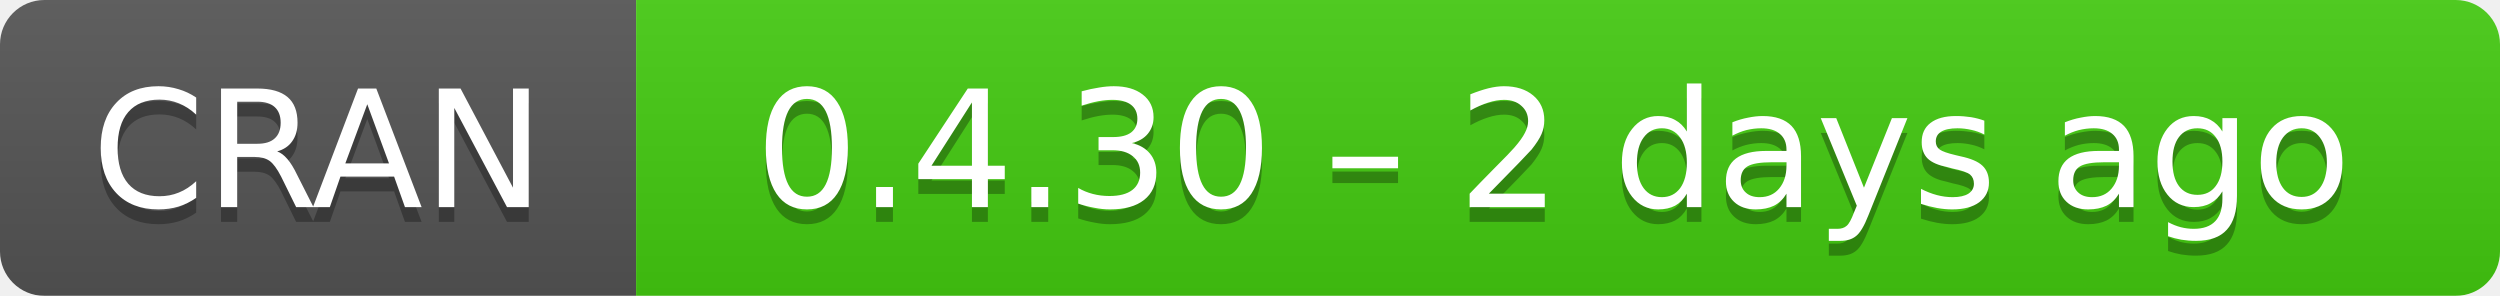
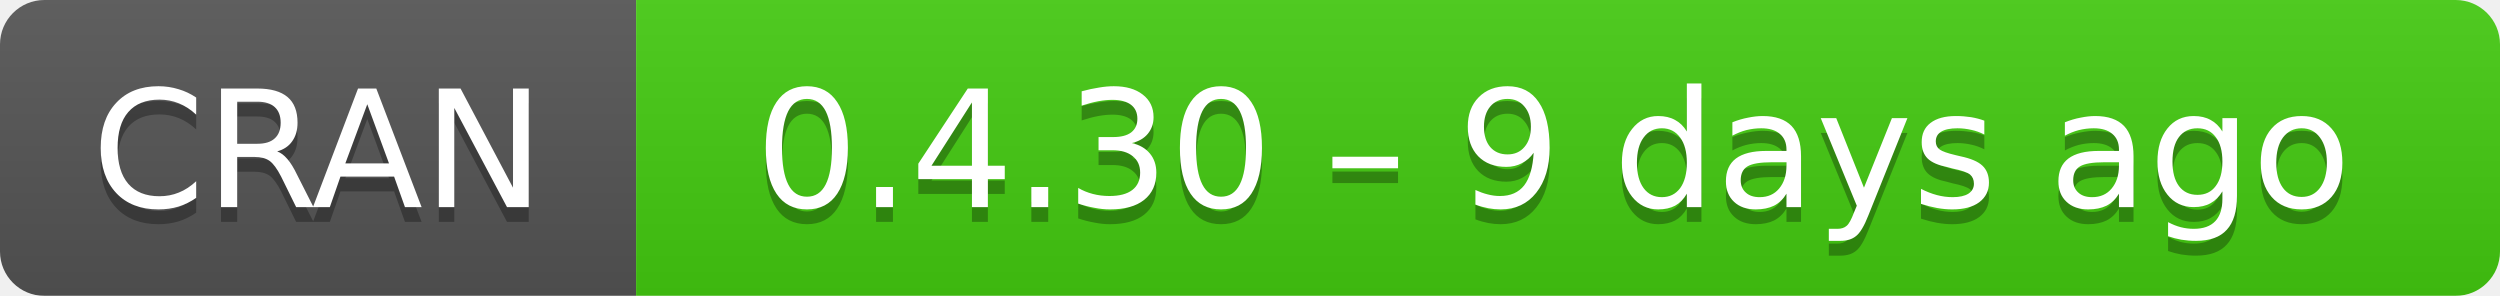
- <svg xmlns="http://www.w3.org/2000/svg" width="169" height="20" aria-label="CRAN 0.4.30 – 2 days ago">
+ <svg xmlns="http://www.w3.org/2000/svg" width="169" height="20" aria-label="CRAN 0.4.30 – 9 days ago">
  <linearGradient id="b" x2="0" y2="100%">
    <stop offset="0" stop-color="#bbb" stop-opacity=".1" />
    <stop offset="1" stop-opacity=".1" />
  </linearGradient>
  <mask id="a">
    <rect width="169" height="20" rx="3" fill="#fff" />
  </mask>
  <g mask="url(#a)">
    <path fill="#555" d="M0 0h43v20H0z" />
    <path fill="#4c1" d="M43 0h147v20H43z" />
    <path fill="url(#b)" d="M0 0h169v20H0z" />
  </g>
  <g fill="#fff" text-anchor="middle" font-family="DejaVu Sans,Verdana,Geneva,sans-serif" font-size="11">
    <text x="21.5" y="15" fill="#010101" fill-opacity=".3">
      CRAN
    </text>
    <text x="21.5" y="14">
      CRAN
    </text>
    <text x="105" y="15" fill="#010101" fill-opacity=".3">
-       0.4.30 – 2 days ago
+       0.4.30 – 9 days ago
    </text>
    <text x="105" y="14">
-       0.4.30 – 2 days ago
+       0.4.30 – 9 days ago
    </text>
  </g>
</svg>
